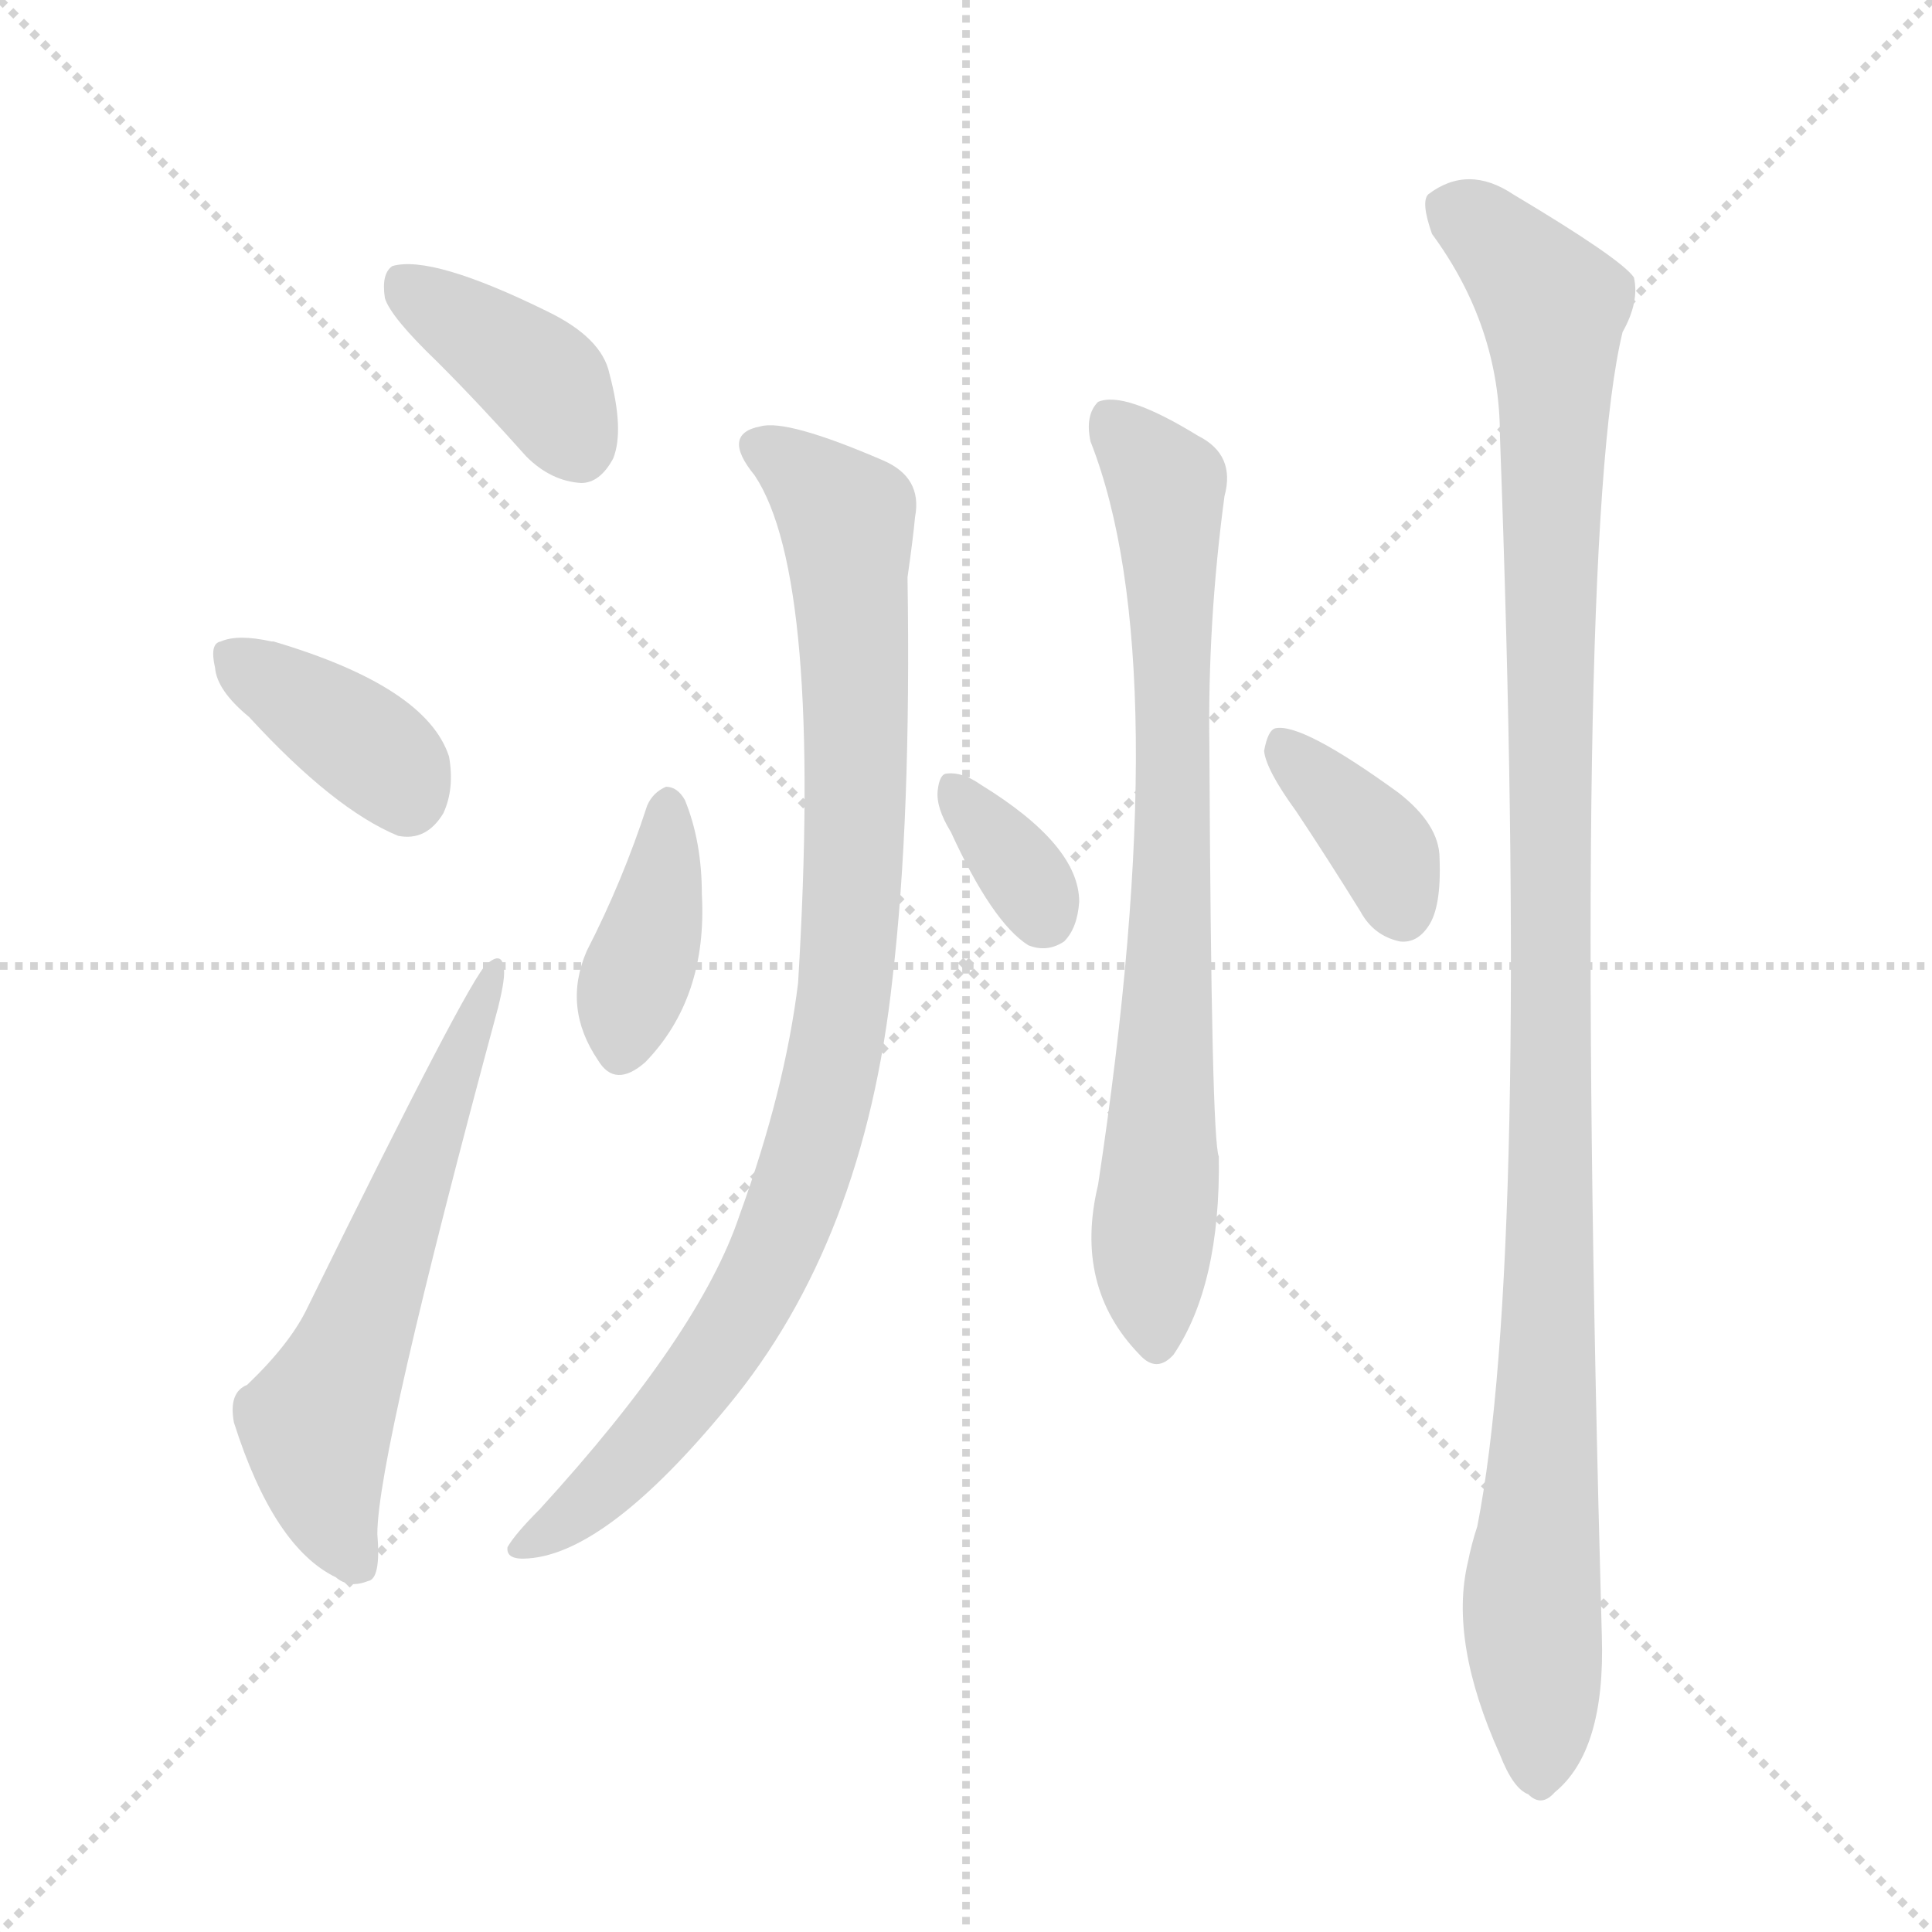
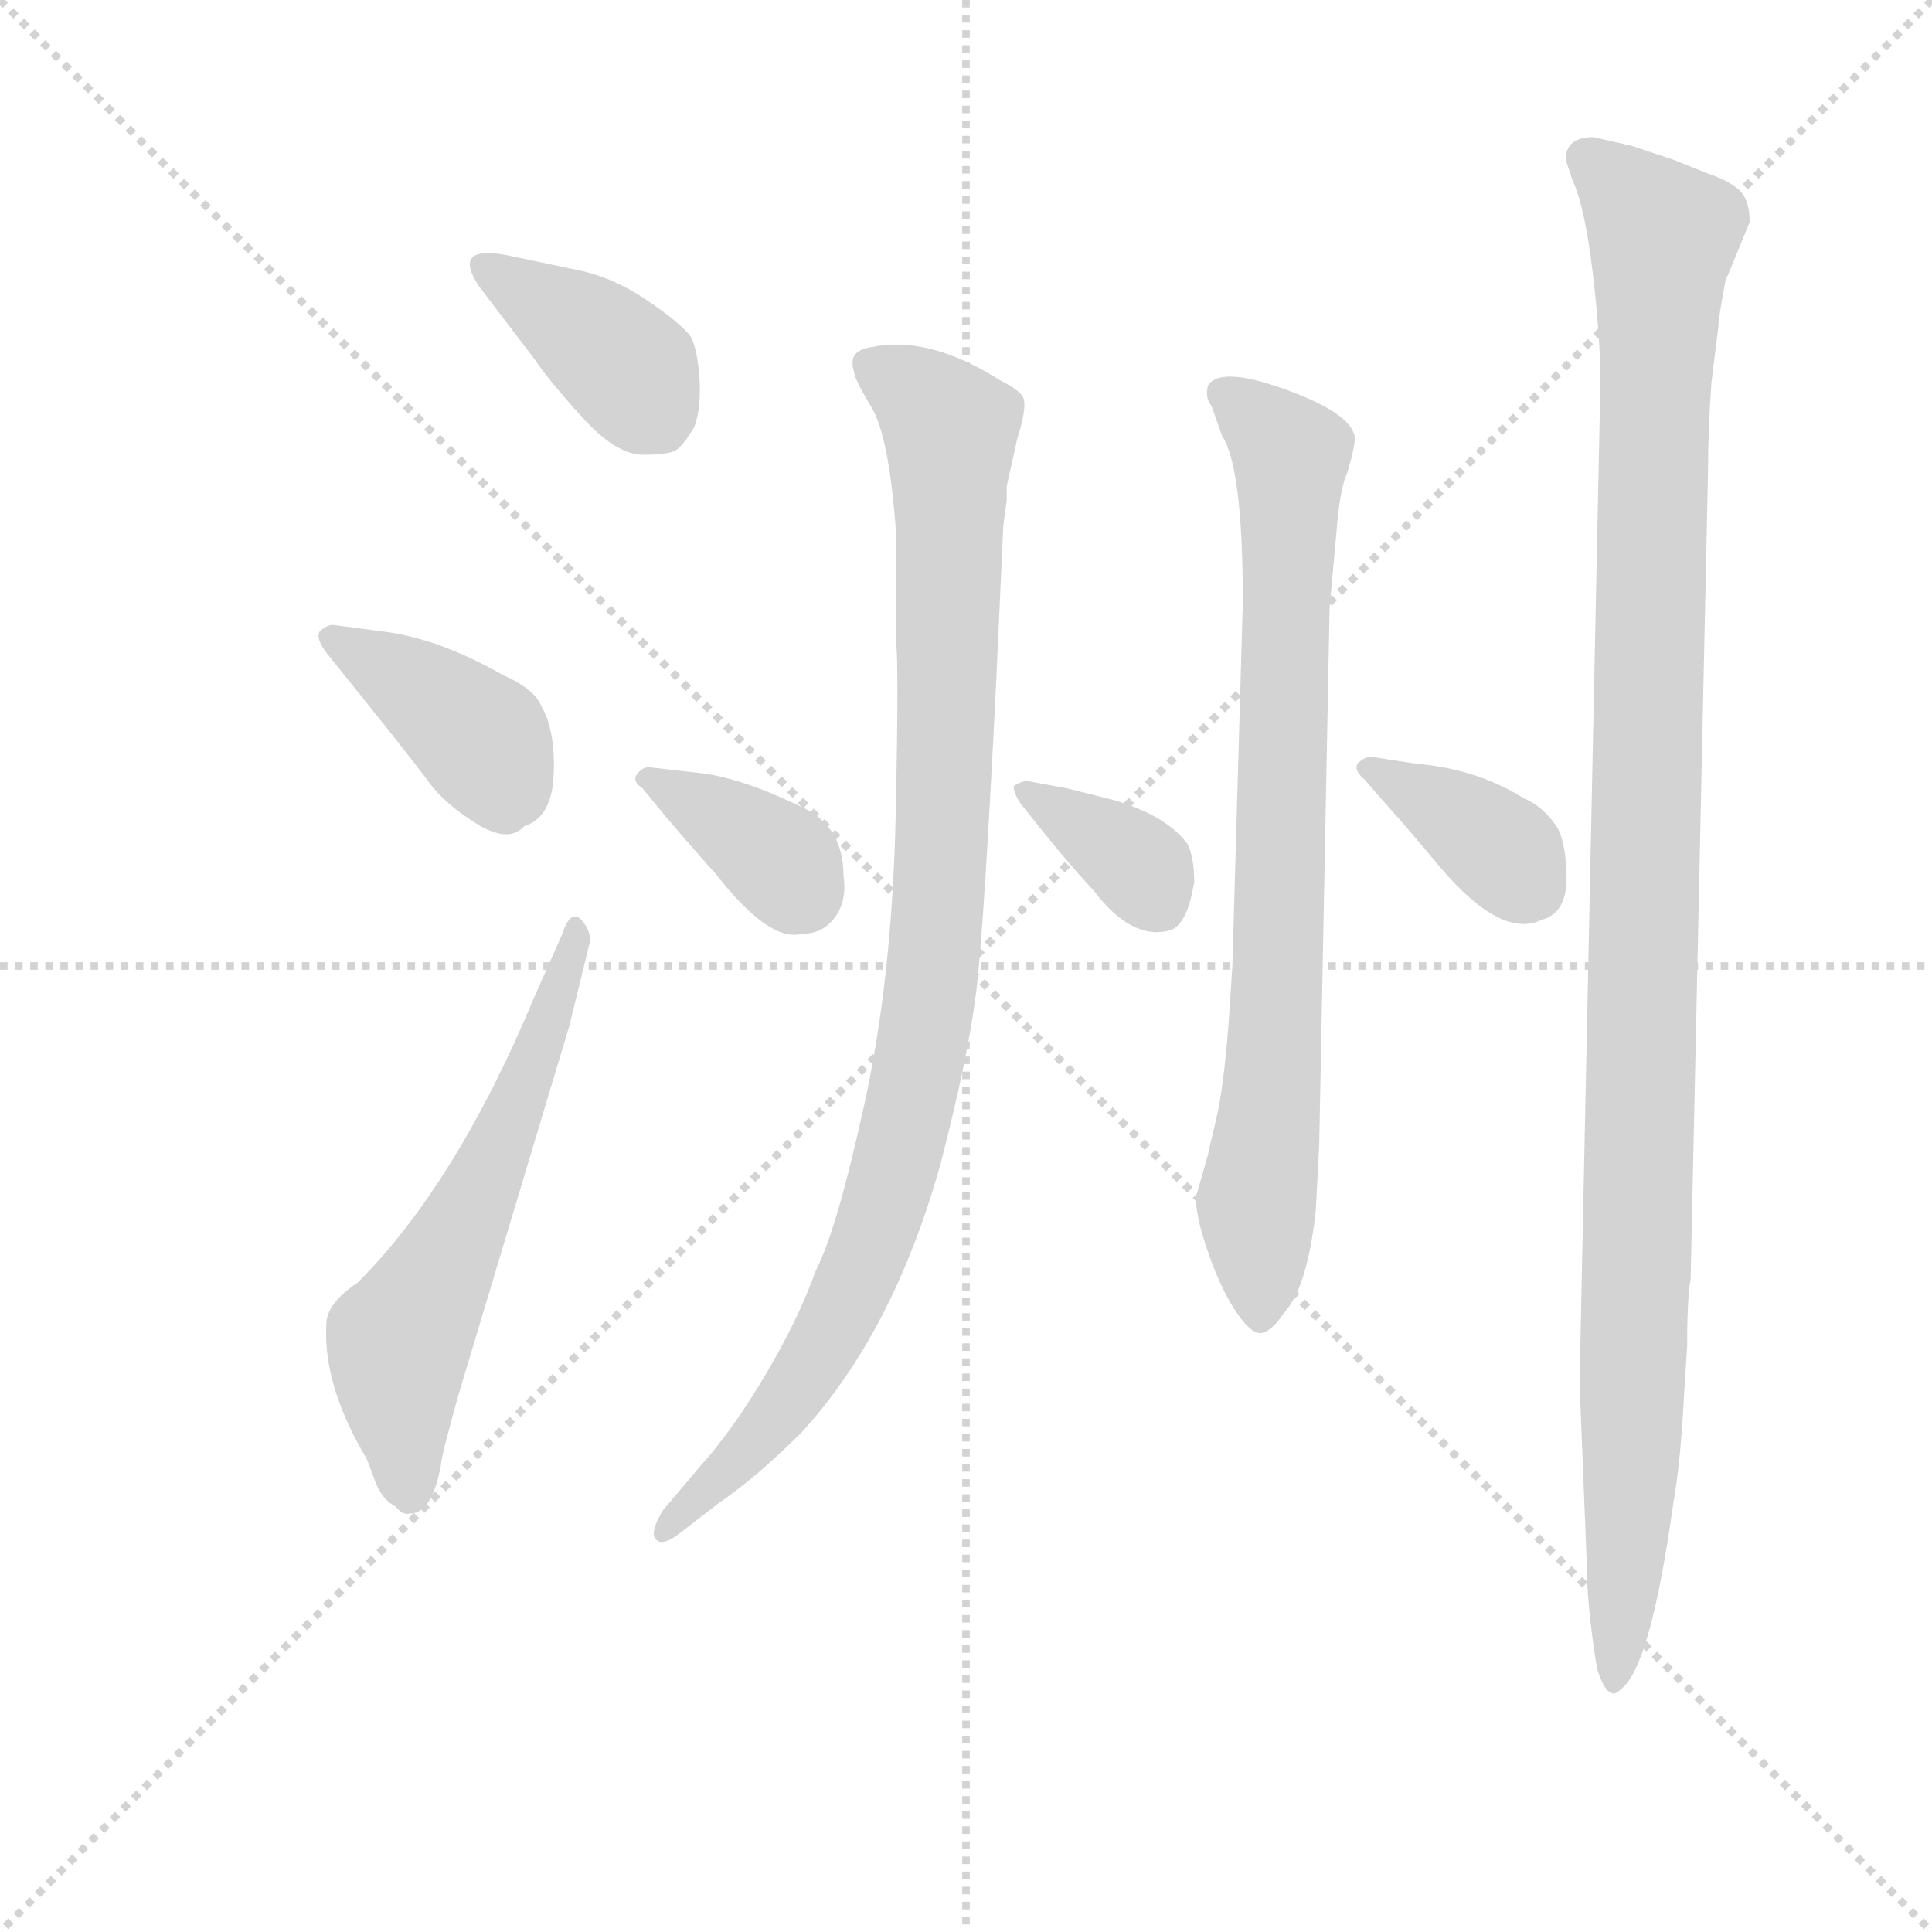
<svg xmlns="http://www.w3.org/2000/svg" version="1.1" viewBox="0 0 1024 1024">
  <g stroke="lightgray" stroke-dasharray="1,1" stroke-width="1" transform="scale(4, 4)">
    <line x1="0" y1="0" x2="256" y2="256" />
    <line x1="256" y1="0" x2="0" y2="256" />
    <line x1="128" y1="0" x2="128" y2="256" />
    <line x1="0" y1="128" x2="256" y2="128" />
  </g>
-   <g transform="scale(1, -1) translate(0, -900)">
+   <g transform="scale(0.92, -0.92) translate(60, -830)">
    <style type="text/css">
      
        @keyframes keyframes0 {
          from {
            stroke: blue;
-             stroke-dashoffset: 387;
+             stroke-dashoffset: 399;
            stroke-width: 128;
          }
          56% {
            animation-timing-function: step-end;
            stroke: blue;
            stroke-dashoffset: 0;
            stroke-width: 128;
          }
          to {
            stroke: black;
            stroke-width: 1024;
          }
        }
        #make-me-a-hanzi-animation-0 {
-           animation: keyframes0 0.565s both;
+           animation: keyframes0 0.575s both;
          animation-delay: 0s;
          animation-timing-function: linear;
        }
      
        @keyframes keyframes1 {
          from {
            stroke: blue;
-             stroke-dashoffset: 375;
+             stroke-dashoffset: 397;
+             stroke-width: 128;
+           }
+           56% {
+             animation-timing-function: step-end;
+             stroke: blue;
+             stroke-dashoffset: 0;
+             stroke-width: 128;
+           }
+           to {
+             stroke: black;
+             stroke-width: 1024;
+           }
+         }
+         #make-me-a-hanzi-animation-1 {
+           animation: keyframes1 0.573s both;
+           animation-delay: 0.575s;
+           animation-timing-function: linear;
+         }
+       
+         @keyframes keyframes2 {
+           from {
+             stroke: blue;
+             stroke-dashoffset: 602;
+             stroke-width: 128;
+           }
+           66% {
+             animation-timing-function: step-end;
+             stroke: blue;
+             stroke-dashoffset: 0;
+             stroke-width: 128;
+           }
+           to {
+             stroke: black;
+             stroke-width: 1024;
+           }
+         }
+         #make-me-a-hanzi-animation-2 {
+           animation: keyframes2 0.74s both;
+           animation-delay: 1.148s;
+           animation-timing-function: linear;
+         }
+       
+         @keyframes keyframes3 {
+           from {
+             stroke: blue;
+             stroke-dashoffset: 370;
            stroke-width: 128;
          }
          55% {
            animation-timing-function: step-end;
            stroke: blue;
            stroke-dashoffset: 0;
            stroke-width: 128;
          }
          to {
            stroke: black;
            stroke-width: 1024;
          }
        }
-         #make-me-a-hanzi-animation-1 {
-           animation: keyframes1 0.555s both;
-           animation-delay: 0.565s;
-           animation-timing-function: linear;
-         }
-       
-         @keyframes keyframes2 {
-           from {
-             stroke: blue;
-             stroke-dashoffset: 591;
-             stroke-width: 128;
-           }
-           66% {
-             animation-timing-function: step-end;
-             stroke: blue;
-             stroke-dashoffset: 0;
-             stroke-width: 128;
-           }
-           to {
-             stroke: black;
-             stroke-width: 1024;
-           }
-         }
-         #make-me-a-hanzi-animation-2 {
-           animation: keyframes2 0.731s both;
-           animation-delay: 1.12s;
-           animation-timing-function: linear;
-         }
-       
-         @keyframes keyframes3 {
-           from {
-             stroke: blue;
-             stroke-dashoffset: 388;
-             stroke-width: 128;
-           }
-           56% {
-             animation-timing-function: step-end;
-             stroke: blue;
-             stroke-dashoffset: 0;
-             stroke-width: 128;
-           }
-           to {
-             stroke: black;
-             stroke-width: 1024;
-           }
-         }
        #make-me-a-hanzi-animation-3 {
-           animation: keyframes3 0.566s both;
-           animation-delay: 1.851s;
+           animation: keyframes3 0.551s both;
+           animation-delay: 1.888s;
          animation-timing-function: linear;
        }
      
        @keyframes keyframes4 {
          from {
            stroke: blue;
-             stroke-dashoffset: 916;
-             stroke-width: 128;
-           }
-           75% {
+             stroke-dashoffset: 996;
+             stroke-width: 128;
+           }
+           76% {
            animation-timing-function: step-end;
            stroke: blue;
            stroke-dashoffset: 0;
            stroke-width: 128;
          }
          to {
            stroke: black;
            stroke-width: 1024;
          }
        }
        #make-me-a-hanzi-animation-4 {
-           animation: keyframes4 0.995s both;
-           animation-delay: 2.417s;
+           animation: keyframes4 1.061s both;
+           animation-delay: 2.439s;
          animation-timing-function: linear;
        }
      
        @keyframes keyframes5 {
          from {
            stroke: blue;
-             stroke-dashoffset: 341;
-             stroke-width: 128;
-           }
-           53% {
+             stroke-dashoffset: 359;
+             stroke-width: 128;
+           }
+           54% {
            animation-timing-function: step-end;
            stroke: blue;
            stroke-dashoffset: 0;
            stroke-width: 128;
          }
          to {
            stroke: black;
            stroke-width: 1024;
          }
        }
        #make-me-a-hanzi-animation-5 {
-           animation: keyframes5 0.528s both;
-           animation-delay: 3.412s;
+           animation: keyframes5 0.542s both;
+           animation-delay: 3.499s;
          animation-timing-function: linear;
        }
      
        @keyframes keyframes6 {
          from {
            stroke: blue;
-             stroke-dashoffset: 759;
-             stroke-width: 128;
-           }
-           71% {
+             stroke-dashoffset: 808;
+             stroke-width: 128;
+           }
+           72% {
            animation-timing-function: step-end;
            stroke: blue;
            stroke-dashoffset: 0;
            stroke-width: 128;
          }
          to {
            stroke: black;
            stroke-width: 1024;
          }
        }
        #make-me-a-hanzi-animation-6 {
-           animation: keyframes6 0.868s both;
-           animation-delay: 3.94s;
+           animation: keyframes6 0.908s both;
+           animation-delay: 4.042s;
          animation-timing-function: linear;
        }
      
        @keyframes keyframes7 {
          from {
            stroke: blue;
-             stroke-dashoffset: 369;
+             stroke-dashoffset: 371;
            stroke-width: 128;
          }
          55% {
            animation-timing-function: step-end;
            stroke: blue;
            stroke-dashoffset: 0;
            stroke-width: 128;
          }
          to {
            stroke: black;
            stroke-width: 1024;
          }
        }
        #make-me-a-hanzi-animation-7 {
-           animation: keyframes7 0.55s both;
-           animation-delay: 4.807s;
+           animation: keyframes7 0.552s both;
+           animation-delay: 4.949s;
          animation-timing-function: linear;
        }
      
        @keyframes keyframes8 {
          from {
            stroke: blue;
-             stroke-dashoffset: 1106;
-             stroke-width: 128;
-           }
-           78% {
+             stroke-dashoffset: 1151;
+             stroke-width: 128;
+           }
+           79% {
            animation-timing-function: step-end;
            stroke: blue;
            stroke-dashoffset: 0;
            stroke-width: 128;
          }
          to {
            stroke: black;
            stroke-width: 1024;
          }
        }
        #make-me-a-hanzi-animation-8 {
-           animation: keyframes8 1.15s both;
-           animation-delay: 5.358s;
+           animation: keyframes8 1.187s both;
+           animation-delay: 5.501s;
          animation-timing-function: linear;
        }
      
    </style>
-     <path d="M 232 708 Q 254 686 279 658 Q 292 645 308 644 Q 318 644 325 657 Q 331 672 323 702 Q 319 721 290 735 Q 229 765 208 759 Q 202 755 204 742 Q 207 732 232 708 Z" fill="lightgray" />
-     <path d="M 132 520 Q 177 471 211 457 Q 226 454 235 469 Q 241 482 238 499 Q 226 536 145 560 L 144 560 Q 126 564 117 560 Q 111 559 114 546 Q 115 534 132 520 Z" fill="lightgray" />
-     <path d="M 131 166 Q 121 162 124 146 Q 145 80 178 64 Q 185 58 195 62 Q 202 63 200 87 Q 200 129 264 366 Q 268 382 267 387 Q 266 396 258 389 Q 249 382 163 207 Q 154 188 131 166 Z" fill="lightgray" />
-     <path d="M 343 473 Q 330 433 311 396 Q 298 366 317 338 Q 326 323 342 337 Q 375 371 372 426 Q 372 454 363 476 Q 359 483 353 483 Q 346 480 343 473 Z" fill="lightgray" />
-     <path d="M 400 648 Q 436 594 423 379 Q 416 322 392 256 Q 371 193 286 100 Q 273 87 269 80 Q 268 73 280 74 Q 322 77 386 155 Q 458 242 473 381 Q 483 466 481 594 Q 484 615 485 626 Q 489 647 468 656 Q 417 678 403 674 Q 382 670 400 648 Z" fill="lightgray" />
-     <path d="M 504 459 Q 526 411 545 399 Q 555 395 564 401 Q 571 408 572 422 Q 572 452 520 484 Q 510 491 502 490 Q 498 490 497 481 Q 496 472 504 459 Z" fill="lightgray" />
-     <path d="M 578 666 Q 624 549 582 272 Q 569 218 604 182 Q 613 172 622 182 Q 647 219 646 287 Q 642 296 641 504 Q 640 570 649 637 Q 655 659 635 669 Q 596 693 582 687 Q 575 680 578 666 Z" fill="lightgray" />
-     <path d="M 687 470 Q 703 446 721 417 Q 728 404 742 401 Q 751 400 757 409 Q 764 419 763 445 Q 763 463 741 480 Q 690 517 676 514 Q 672 513 670 502 Q 671 492 687 470 Z" fill="lightgray" />
-     <path d="M 778 72 Q 768 30 795 -30 Q 802 -48 810 -51 Q 817 -58 824 -50 Q 851 -28 849 33 Q 833 613 860 724 Q 869 740 866 753 Q 859 763 802 797 Q 778 813 757 797 Q 753 793 759 776 Q 795 727 795 669 Q 811 234 783 91 Q 780 82 778 72 Z" fill="lightgray" />
+     <path d="M 248 623 Q 256 611 275.5 589.5 Q 295 568 310.5 568 Q 326 568 330 571 Q 334 574 340 584 Q 344 595 343 611.5 Q 342 628 338 636 Q 332 644 312 657.5 Q 292 671 270 675 L 232 683 Q 216 686 212 681.5 Q 208 677 216 665 L 248 623 Z" fill="lightgray" />
+     <path d="M 242 354 Q 258 359 259 384 Q 260 409 252 423 Q 248 433 230 441 Q 193 462 162 466 L 132 470 Q 128 470 124 466 Q 122 462 128 454 Q 178 392 187 379.5 Q 196 367 214.5 355.5 Q 233 344 242 354 Z" fill="lightgray" />
+     <path d="M 194 -14 Q 194 -10 204 26 L 268 239 L 280 288 Q 280 295 274 301 Q 268 305 264 292 L 248 256 Q 203 148 146 91 Q 128 79 128 67 Q 126 32 151 -10 Q 152 -12 156 -23 Q 160 -34 168 -38 Q 172 -43 176 -42 Q 189 -42 194 -14 Z" fill="lightgray" />
+     <path d="M 324 359 Q 348 331 352 327 Q 383 287 402 292 Q 414 292 421 301.5 Q 428 311 426 325 Q 426 354 402 365 Q 365 383 340 385 L 314 388 Q 310 388 307 384 Q 304 380 310 376 L 324 359 Z" fill="lightgray" />
+     <path d="M 518 527 L 520 542 L 520 550 L 526 577 Q 531 593 530 599 Q 530 604 516 611 Q 475 637 442 630 Q 428 628 432 616 Q 432 612 442 595.5 Q 452 579 456 526 L 456 462 Q 458 453 456 360 Q 454 267 438 194 Q 422 121 410 98 Q 400 70 381 38 Q 362 6 344 -14 L 322 -40 Q 314 -53 318 -57 Q 322 -61 332 -53 L 354 -36 Q 376 -21 402 5 Q 455 63 482 160 Q 498 222 502.5 259.5 Q 507 297 514 439 L 518 527 Z" fill="lightgray" />
+     <path d="M 540 352 Q 556 332 570 317 Q 592 288 614 294 Q 624 297 628 322 Q 628 336 624 344 Q 612 360 582 369 L 554 376 L 532 380 Q 528 380 524 377 Q 524 373 528 367 L 540 352 Z" fill="lightgray" />
+     <path d="M 648 243 Q 645 203 640.5 184.5 Q 636 166 636 165 L 630 144 Q 627 136 634.5 113 Q 642 90 651 76 Q 660 62 666 62 Q 672 62 680 74 Q 693 88 698 132 L 700 170 L 706 480 L 710 524 Q 712 549 716 557 Q 722 577 720 580 Q 716 593 679.5 606 Q 643 619 636 608 Q 634 601 638 596 L 644 579 Q 656 561 656 483 L 650 274 L 648 243 Z" fill="lightgray" />
+     <path d="M 740 365 Q 750 354 770 330 Q 805 289 828 300 Q 843 304 842.5 325.5 Q 842 347 836 355 Q 828 366 818 370 Q 791 387 756 390 L 730 394 Q 726 394 722 390 Q 720 386 726 381 L 740 365 Z" fill="lightgray" />
+     <path d="M 854 -67 Q 854 -94 860 -131 Q 864 -144 868 -145 Q 870 -147 874 -143 Q 891 -130 904 -36 Q 908 -14 910 23 L 912 55 Q 912 83 914 93 L 924 558 Q 924 582 926 610 L 930 642 Q 930 647 934 668 L 948 702 Q 948 715 942 720.5 Q 936 726 924 730 L 904 738 L 880 746 L 858 751 Q 842 751 842 738 L 846 726 Q 853 711 857.5 673.5 Q 862 636 862 609 L 850 33 L 854 -67 Z" fill="lightgray" />
    <clipPath id="make-me-a-hanzi-clip-0">
-       <path d="M 232 708 Q 254 686 279 658 Q 292 645 308 644 Q 318 644 325 657 Q 331 672 323 702 Q 319 721 290 735 Q 229 765 208 759 Q 202 755 204 742 Q 207 732 232 708 Z" />
-     </clipPath>
-     <path clip-path="url(#make-me-a-hanzi-clip-0)" d="M 213 751 L 282 703 L 306 663" fill="none" id="make-me-a-hanzi-animation-0" stroke-dasharray="259 518" stroke-linecap="round" />
+       <path d="M 248 623 Q 256 611 275.5 589.5 Q 295 568 310.5 568 Q 326 568 330 571 Q 334 574 340 584 Q 344 595 343 611.5 Q 342 628 338 636 Q 332 644 312 657.5 Q 292 671 270 675 L 232 683 Q 216 686 212 681.5 Q 208 677 216 665 L 248 623 Z" />
+     </clipPath>
+     <path clip-path="url(#make-me-a-hanzi-clip-0)" d="M 218 677 L 287 631 L 305 614 L 322 583" fill="none" id="make-me-a-hanzi-animation-0" stroke-dasharray="271 542" stroke-linecap="round" />
    <clipPath id="make-me-a-hanzi-clip-1">
-       <path d="M 132 520 Q 177 471 211 457 Q 226 454 235 469 Q 241 482 238 499 Q 226 536 145 560 L 144 560 Q 126 564 117 560 Q 111 559 114 546 Q 115 534 132 520 Z" />
-     </clipPath>
-     <path clip-path="url(#make-me-a-hanzi-clip-1)" d="M 124 551 L 200 500 L 216 478" fill="none" id="make-me-a-hanzi-animation-1" stroke-dasharray="247 494" stroke-linecap="round" />
+       <path d="M 242 354 Q 258 359 259 384 Q 260 409 252 423 Q 248 433 230 441 Q 193 462 162 466 L 132 470 Q 128 470 124 466 Q 122 462 128 454 Q 178 392 187 379.5 Q 196 367 214.5 355.5 Q 233 344 242 354 Z" />
+     </clipPath>
+     <path clip-path="url(#make-me-a-hanzi-clip-1)" d="M 131 462 L 174 438 L 218 403 L 230 380 L 229 370" fill="none" id="make-me-a-hanzi-animation-1" stroke-dasharray="269 538" stroke-linecap="round" />
    <clipPath id="make-me-a-hanzi-clip-2">
-       <path d="M 131 166 Q 121 162 124 146 Q 145 80 178 64 Q 185 58 195 62 Q 202 63 200 87 Q 200 129 264 366 Q 268 382 267 387 Q 266 396 258 389 Q 249 382 163 207 Q 154 188 131 166 Z" />
-     </clipPath>
-     <path clip-path="url(#make-me-a-hanzi-clip-2)" d="M 189 71 L 175 98 L 167 145 L 190 192 L 262 384" fill="none" id="make-me-a-hanzi-animation-2" stroke-dasharray="463 926" stroke-linecap="round" />
+       <path d="M 194 -14 Q 194 -10 204 26 L 268 239 L 280 288 Q 280 295 274 301 Q 268 305 264 292 L 248 256 Q 203 148 146 91 Q 128 79 128 67 Q 126 32 151 -10 Q 152 -12 156 -23 Q 160 -34 168 -38 Q 172 -43 176 -42 Q 189 -42 194 -14 Z" />
+     </clipPath>
+     <path clip-path="url(#make-me-a-hanzi-clip-2)" d="M 176 -31 L 169 54 L 218 146 L 273 292" fill="none" id="make-me-a-hanzi-animation-2" stroke-dasharray="474 948" stroke-linecap="round" />
    <clipPath id="make-me-a-hanzi-clip-3">
-       <path d="M 343 473 Q 330 433 311 396 Q 298 366 317 338 Q 326 323 342 337 Q 375 371 372 426 Q 372 454 363 476 Q 359 483 353 483 Q 346 480 343 473 Z" />
-     </clipPath>
-     <path clip-path="url(#make-me-a-hanzi-clip-3)" d="M 353 473 L 351 432 L 330 344" fill="none" id="make-me-a-hanzi-animation-3" stroke-dasharray="260 520" stroke-linecap="round" />
+       <path d="M 324 359 Q 348 331 352 327 Q 383 287 402 292 Q 414 292 421 301.5 Q 428 311 426 325 Q 426 354 402 365 Q 365 383 340 385 L 314 388 Q 310 388 307 384 Q 304 380 310 376 L 324 359 Z" />
+     </clipPath>
+     <path clip-path="url(#make-me-a-hanzi-clip-3)" d="M 313 382 L 371 348 L 403 314" fill="none" id="make-me-a-hanzi-animation-3" stroke-dasharray="242 484" stroke-linecap="round" />
    <clipPath id="make-me-a-hanzi-clip-4">
-       <path d="M 400 648 Q 436 594 423 379 Q 416 322 392 256 Q 371 193 286 100 Q 273 87 269 80 Q 268 73 280 74 Q 322 77 386 155 Q 458 242 473 381 Q 483 466 481 594 Q 484 615 485 626 Q 489 647 468 656 Q 417 678 403 674 Q 382 670 400 648 Z" />
-     </clipPath>
-     <path clip-path="url(#make-me-a-hanzi-clip-4)" d="M 404 661 L 433 643 L 449 625 L 454 470 L 440 328 L 418 256 L 389 196 L 328 119 L 277 81" fill="none" id="make-me-a-hanzi-animation-4" stroke-dasharray="788 1576" stroke-linecap="round" />
+       <path d="M 518 527 L 520 542 L 520 550 L 526 577 Q 531 593 530 599 Q 530 604 516 611 Q 475 637 442 630 Q 428 628 432 616 Q 432 612 442 595.5 Q 452 579 456 526 L 456 462 Q 458 453 456 360 Q 454 267 438 194 Q 422 121 410 98 Q 400 70 381 38 Q 362 6 344 -14 L 322 -40 Q 314 -53 318 -57 Q 322 -61 332 -53 L 354 -36 Q 376 -21 402 5 Q 455 63 482 160 Q 498 222 502.5 259.5 Q 507 297 514 439 L 518 527 Z" />
+     </clipPath>
+     <path clip-path="url(#make-me-a-hanzi-clip-4)" d="M 441 620 L 470 602 L 487 583 L 486 407 L 470 221 L 456 158 L 423 70 L 385 10 L 324 -53" fill="none" id="make-me-a-hanzi-animation-4" stroke-dasharray="868 1736" stroke-linecap="round" />
    <clipPath id="make-me-a-hanzi-clip-5">
-       <path d="M 504 459 Q 526 411 545 399 Q 555 395 564 401 Q 571 408 572 422 Q 572 452 520 484 Q 510 491 502 490 Q 498 490 497 481 Q 496 472 504 459 Z" />
-     </clipPath>
-     <path clip-path="url(#make-me-a-hanzi-clip-5)" d="M 505 482 L 554 413" fill="none" id="make-me-a-hanzi-animation-5" stroke-dasharray="213 426" stroke-linecap="round" />
+       <path d="M 540 352 Q 556 332 570 317 Q 592 288 614 294 Q 624 297 628 322 Q 628 336 624 344 Q 612 360 582 369 L 554 376 L 532 380 Q 528 380 524 377 Q 524 373 528 367 L 540 352 Z" />
+     </clipPath>
+     <path clip-path="url(#make-me-a-hanzi-clip-5)" d="M 530 374 L 590 337 L 607 309" fill="none" id="make-me-a-hanzi-animation-5" stroke-dasharray="231 462" stroke-linecap="round" />
    <clipPath id="make-me-a-hanzi-clip-6">
-       <path d="M 578 666 Q 624 549 582 272 Q 569 218 604 182 Q 613 172 622 182 Q 647 219 646 287 Q 642 296 641 504 Q 640 570 649 637 Q 655 659 635 669 Q 596 693 582 687 Q 575 680 578 666 Z" />
-     </clipPath>
-     <path clip-path="url(#make-me-a-hanzi-clip-6)" d="M 587 679 L 618 643 L 620 618 L 624 490 L 611 246 L 613 188" fill="none" id="make-me-a-hanzi-animation-6" stroke-dasharray="631 1262" stroke-linecap="round" />
+       <path d="M 648 243 Q 645 203 640.5 184.5 Q 636 166 636 165 L 630 144 Q 627 136 634.5 113 Q 642 90 651 76 Q 660 62 666 62 Q 672 62 680 74 Q 693 88 698 132 L 700 170 L 706 480 L 710 524 Q 712 549 716 557 Q 722 577 720 580 Q 716 593 679.5 606 Q 643 619 636 608 Q 634 601 638 596 L 644 579 Q 656 561 656 483 L 650 274 L 648 243 Z" />
+     </clipPath>
+     <path clip-path="url(#make-me-a-hanzi-clip-6)" d="M 644 603 L 684 568 L 676 256 L 664 137 L 666 70" fill="none" id="make-me-a-hanzi-animation-6" stroke-dasharray="680 1360" stroke-linecap="round" />
    <clipPath id="make-me-a-hanzi-clip-7">
-       <path d="M 687 470 Q 703 446 721 417 Q 728 404 742 401 Q 751 400 757 409 Q 764 419 763 445 Q 763 463 741 480 Q 690 517 676 514 Q 672 513 670 502 Q 671 492 687 470 Z" />
-     </clipPath>
-     <path clip-path="url(#make-me-a-hanzi-clip-7)" d="M 679 505 L 736 446 L 743 416" fill="none" id="make-me-a-hanzi-animation-7" stroke-dasharray="241 482" stroke-linecap="round" />
+       <path d="M 740 365 Q 750 354 770 330 Q 805 289 828 300 Q 843 304 842.5 325.5 Q 842 347 836 355 Q 828 366 818 370 Q 791 387 756 390 L 730 394 Q 726 394 722 390 Q 720 386 726 381 L 740 365 Z" />
+     </clipPath>
+     <path clip-path="url(#make-me-a-hanzi-clip-7)" d="M 728 387 L 781 358 L 821 321" fill="none" id="make-me-a-hanzi-animation-7" stroke-dasharray="243 486" stroke-linecap="round" />
    <clipPath id="make-me-a-hanzi-clip-8">
-       <path d="M 778 72 Q 768 30 795 -30 Q 802 -48 810 -51 Q 817 -58 824 -50 Q 851 -28 849 33 Q 833 613 860 724 Q 869 740 866 753 Q 859 763 802 797 Q 778 813 757 797 Q 753 793 759 776 Q 795 727 795 669 Q 811 234 783 91 Q 780 82 778 72 Z" />
-     </clipPath>
-     <path clip-path="url(#make-me-a-hanzi-clip-8)" d="M 769 791 L 813 751 L 823 738 L 824 723 L 822 217 L 812 60 L 816 -36" fill="none" id="make-me-a-hanzi-animation-8" stroke-dasharray="978 1956" stroke-linecap="round" />
+       <path d="M 854 -67 Q 854 -94 860 -131 Q 864 -144 868 -145 Q 870 -147 874 -143 Q 891 -130 904 -36 Q 908 -14 910 23 L 912 55 Q 912 83 914 93 L 924 558 Q 924 582 926 610 L 930 642 Q 930 647 934 668 L 948 702 Q 948 715 942 720.5 Q 936 726 924 730 L 904 738 L 880 746 L 858 751 Q 842 751 842 738 L 846 726 Q 853 711 857.5 673.5 Q 862 636 862 609 L 850 33 L 854 -67 Z" />
+     </clipPath>
+     <path clip-path="url(#make-me-a-hanzi-clip-8)" d="M 855 738 L 898 694 L 879 -45 L 870 -139" fill="none" id="make-me-a-hanzi-animation-8" stroke-dasharray="1023 2046" stroke-linecap="round" />
  </g>
</svg>
